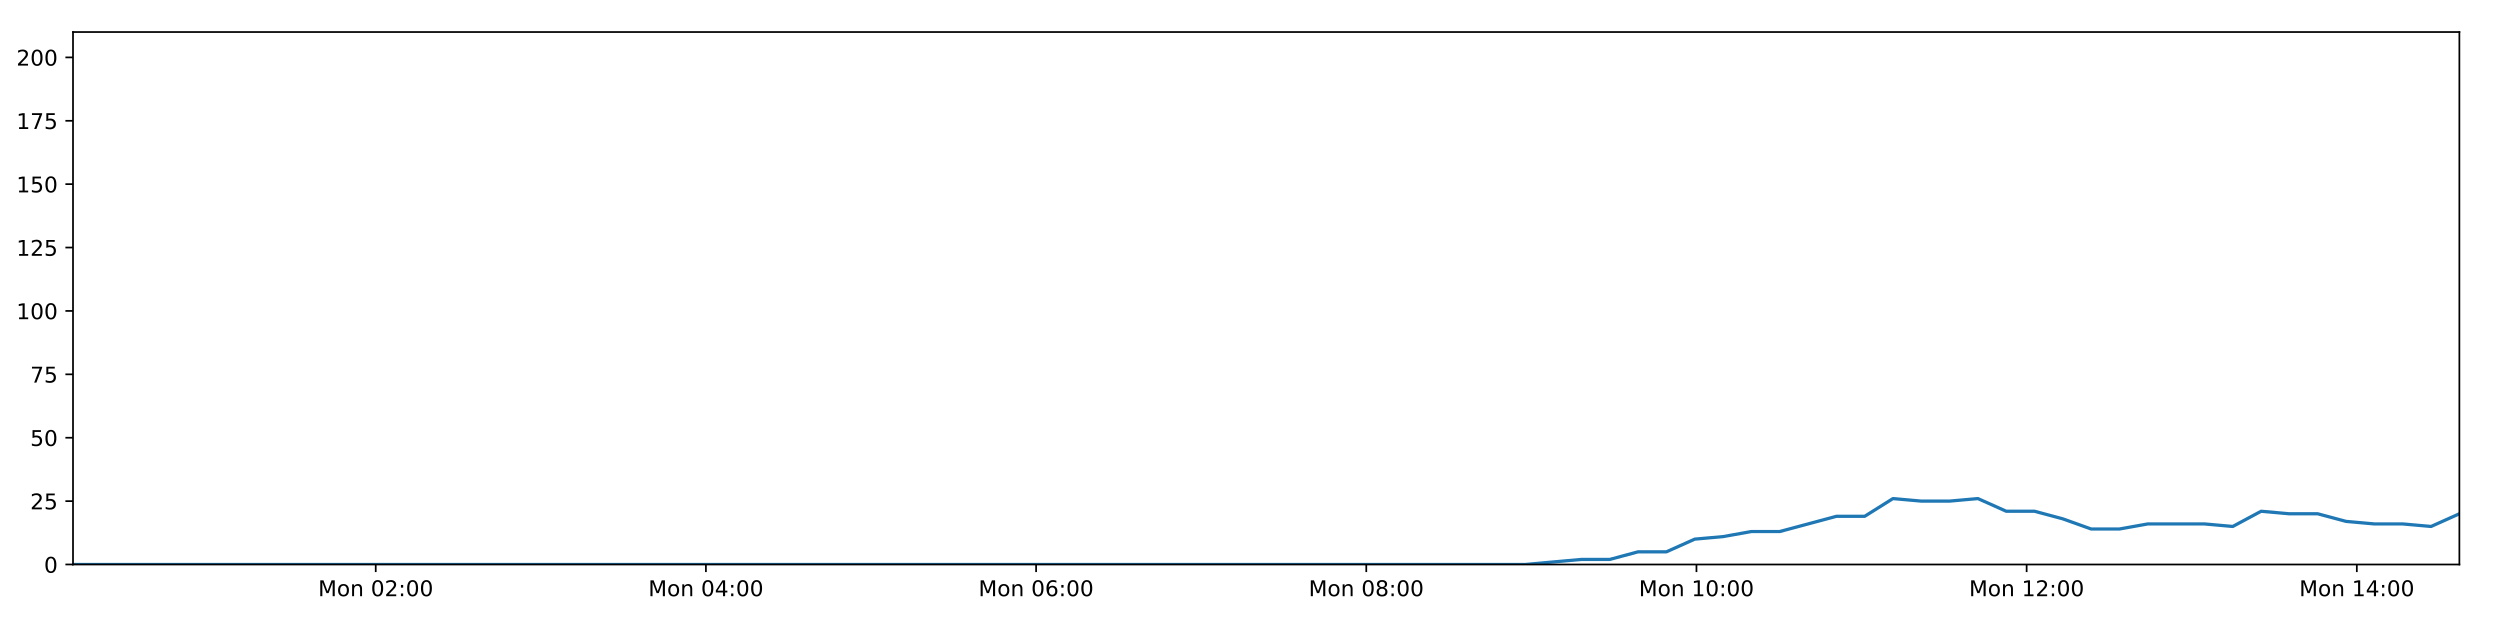
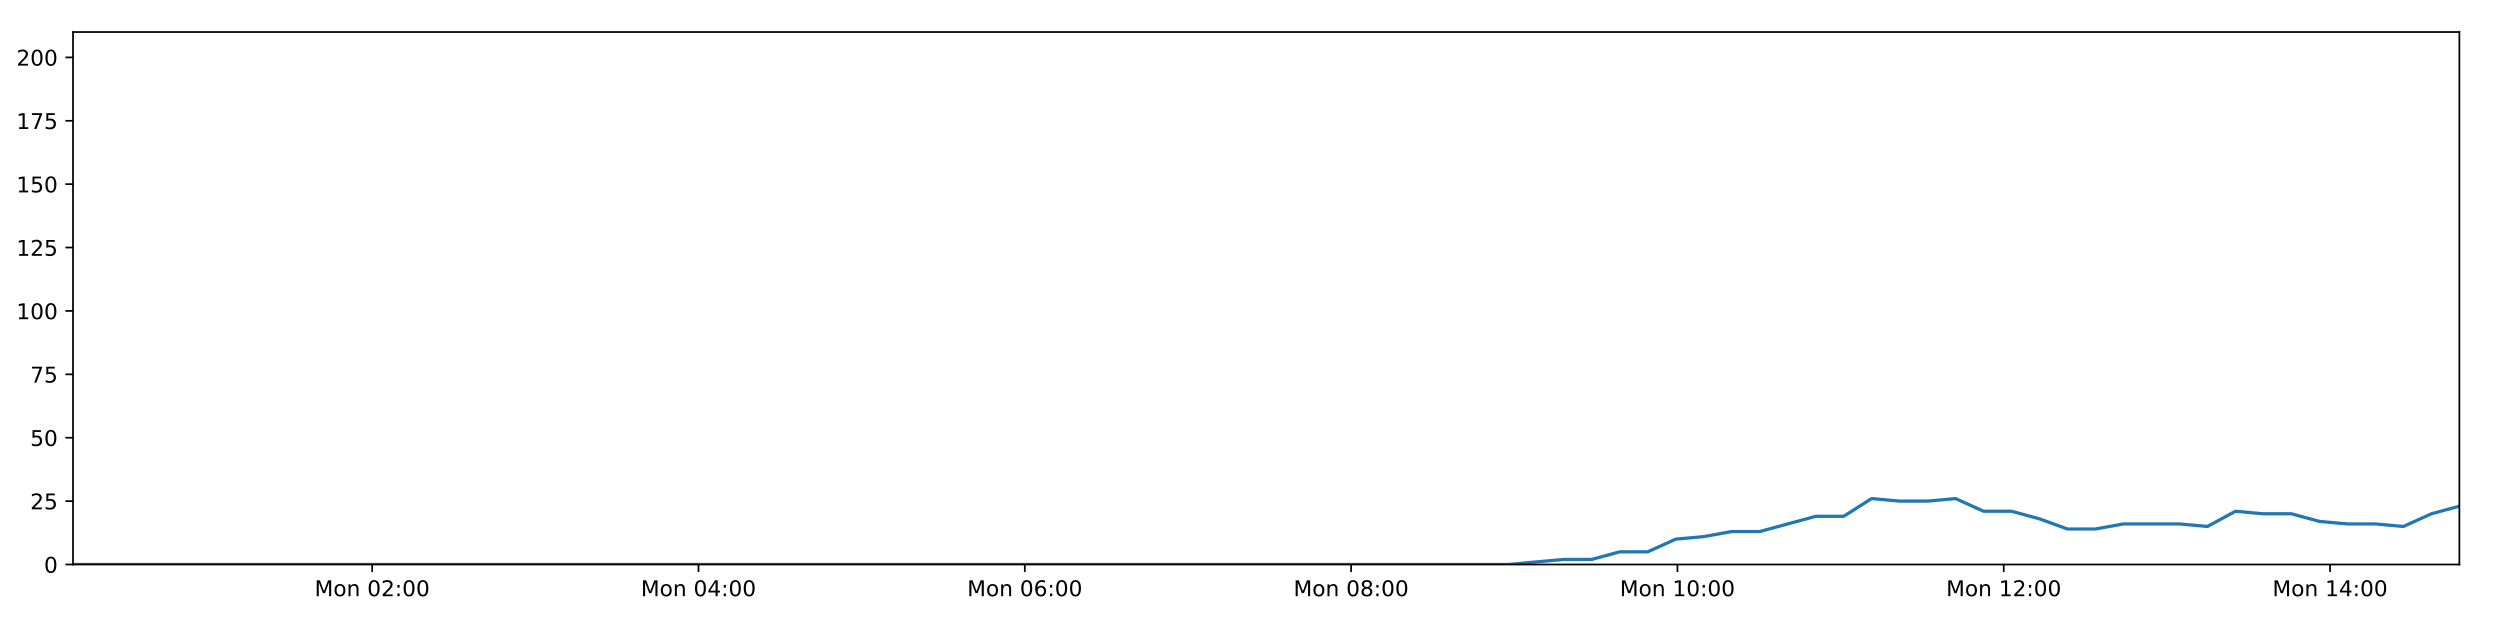
<svg xmlns="http://www.w3.org/2000/svg" xmlns:xlink="http://www.w3.org/1999/xlink" height="288pt" version="1.1" viewBox="0 0 1152 288" width="1152pt">
  <defs>
    <style type="text/css">
*{stroke-linecap:butt;stroke-linejoin:round;}
  </style>
  </defs>
  <g id="figure_1">
    <g id="patch_1">
      <path d="M 0 288  L 1152 288  L 1152 0  L 0 0  z " style="fill:#ffffff;" />
    </g>
    <g id="axes_1">
      <g id="patch_2">
        <path d="M 33.64 260.12  L 1133.28 260.12  L 1133.28 14.76  L 33.64 14.76  z " style="fill:#ffffff;" />
      </g>
      <g id="matplotlib.axis_1">
        <g id="xtick_1">
          <g id="line2d_1">
            <defs>
-               <path d="M 0 0  L 0 3.5  " id="m4ae222da2d" style="stroke:#000000;stroke-width:0.8;" />
-             </defs>
-             <g>
-               <use style="stroke:#000000;stroke-width:0.8;" x="173.137" xlink:href="#m4ae222da2d" y="260.12" />
+               <path d="M 0 0  L 0 3.5  " id="m53c38e7d6c" style="stroke:#000000;stroke-width:0.8;" />
+             </defs>
+             <g>
+               <use style="stroke:#000000;stroke-width:0.8;" x="171.501" xlink:href="#m53c38e7d6c" y="260.12" />
            </g>
          </g>
          <g id="text_1">
            <defs>
              <path d="M 9.812 72.906  L 24.516 72.906  L 43.109 23.297  L 61.812 72.906  L 76.516 72.906  L 76.516 0  L 66.891 0  L 66.891 64.016  L 48.094 14.016  L 38.188 14.016  L 19.391 64.016  L 19.391 0  L 9.812 0  z " id="DejaVuSans-77" />
              <path d="M 30.609 48.391  Q 23.391 48.391 19.188 42.75  Q 14.984 37.109 14.984 27.297  Q 14.984 17.484 19.156 11.844  Q 23.344 6.203 30.609 6.203  Q 37.797 6.203 41.984 11.859  Q 46.188 17.531 46.188 27.297  Q 46.188 37.016 41.984 42.703  Q 37.797 48.391 30.609 48.391  z M 30.609 56  Q 42.328 56 49.016 48.375  Q 55.719 40.766 55.719 27.297  Q 55.719 13.875 49.016 6.219  Q 42.328 -1.422 30.609 -1.422  Q 18.844 -1.422 12.172 6.219  Q 5.516 13.875 5.516 27.297  Q 5.516 40.766 12.172 48.375  Q 18.844 56 30.609 56  z " id="DejaVuSans-111" />
              <path d="M 54.891 33.016  L 54.891 0  L 45.906 0  L 45.906 32.719  Q 45.906 40.484 42.875 44.328  Q 39.844 48.188 33.797 48.188  Q 26.516 48.188 22.312 43.547  Q 18.109 38.922 18.109 30.906  L 18.109 0  L 9.078 0  L 9.078 54.688  L 18.109 54.688  L 18.109 46.188  Q 21.344 51.125 25.703 53.562  Q 30.078 56 35.797 56  Q 45.219 56 50.047 50.172  Q 54.891 44.344 54.891 33.016  z " id="DejaVuSans-110" />
              <path id="DejaVuSans-32" />
              <path d="M 31.781 66.406  Q 24.172 66.406 20.328 58.906  Q 16.5 51.422 16.5 36.375  Q 16.5 21.391 20.328 13.891  Q 24.172 6.391 31.781 6.391  Q 39.453 6.391 43.281 13.891  Q 47.125 21.391 47.125 36.375  Q 47.125 51.422 43.281 58.906  Q 39.453 66.406 31.781 66.406  z M 31.781 74.219  Q 44.047 74.219 50.516 64.516  Q 56.984 54.828 56.984 36.375  Q 56.984 17.969 50.516 8.266  Q 44.047 -1.422 31.781 -1.422  Q 19.531 -1.422 13.062 8.266  Q 6.594 17.969 6.594 36.375  Q 6.594 54.828 13.062 64.516  Q 19.531 74.219 31.781 74.219  z " id="DejaVuSans-48" />
              <path d="M 19.188 8.297  L 53.609 8.297  L 53.609 0  L 7.328 0  L 7.328 8.297  Q 12.938 14.109 22.625 23.891  Q 32.328 33.688 34.812 36.531  Q 39.547 41.844 41.422 45.531  Q 43.312 49.219 43.312 52.781  Q 43.312 58.594 39.234 62.25  Q 35.156 65.922 28.609 65.922  Q 23.969 65.922 18.812 64.312  Q 13.672 62.703 7.812 59.422  L 7.812 69.391  Q 13.766 71.781 18.938 73  Q 24.125 74.219 28.422 74.219  Q 39.75 74.219 46.484 68.547  Q 53.219 62.891 53.219 53.422  Q 53.219 48.922 51.531 44.891  Q 49.859 40.875 45.406 35.406  Q 44.188 33.984 37.641 27.219  Q 31.109 20.453 19.188 8.297  z " id="DejaVuSans-50" />
              <path d="M 11.719 12.406  L 22.016 12.406  L 22.016 0  L 11.719 0  z M 11.719 51.703  L 22.016 51.703  L 22.016 39.312  L 11.719 39.312  z " id="DejaVuSans-58" />
            </defs>
-             <g transform="translate(146.5959 274.7184)scale(0.1 -0.1)">
+             <g transform="translate(144.9608 274.7184)scale(0.1 -0.1)">
              <use xlink:href="#DejaVuSans-77" />
              <use x="86.279" xlink:href="#DejaVuSans-111" />
              <use x="147.461" xlink:href="#DejaVuSans-110" />
              <use x="210.84" xlink:href="#DejaVuSans-32" />
              <use x="242.627" xlink:href="#DejaVuSans-48" />
              <use x="306.25" xlink:href="#DejaVuSans-50" />
              <use x="369.873" xlink:href="#DejaVuSans-58" />
              <use x="403.564" xlink:href="#DejaVuSans-48" />
              <use x="467.188" xlink:href="#DejaVuSans-48" />
            </g>
          </g>
        </g>
        <g id="xtick_2">
          <g id="line2d_2">
            <g>
-               <use style="stroke:#000000;stroke-width:0.8;" x="325.284" xlink:href="#m4ae222da2d" y="260.12" />
+               <use style="stroke:#000000;stroke-width:0.8;" x="321.866" xlink:href="#m53c38e7d6c" y="260.12" />
            </g>
          </g>
          <g id="text_2">
            <defs>
              <path d="M 37.797 64.312  L 12.891 25.391  L 37.797 25.391  z M 35.203 72.906  L 47.609 72.906  L 47.609 25.391  L 58.016 25.391  L 58.016 17.188  L 47.609 17.188  L 47.609 0  L 37.797 0  L 37.797 17.188  L 4.891 17.188  L 4.891 26.703  z " id="DejaVuSans-52" />
            </defs>
-             <g transform="translate(298.7438 274.7184)scale(0.1 -0.1)">
+             <g transform="translate(295.3254 274.7184)scale(0.1 -0.1)">
              <use xlink:href="#DejaVuSans-77" />
              <use x="86.279" xlink:href="#DejaVuSans-111" />
              <use x="147.461" xlink:href="#DejaVuSans-110" />
              <use x="210.84" xlink:href="#DejaVuSans-32" />
              <use x="242.627" xlink:href="#DejaVuSans-48" />
              <use x="306.25" xlink:href="#DejaVuSans-52" />
              <use x="369.873" xlink:href="#DejaVuSans-58" />
              <use x="403.564" xlink:href="#DejaVuSans-48" />
              <use x="467.188" xlink:href="#DejaVuSans-48" />
            </g>
          </g>
        </g>
        <g id="xtick_3">
          <g id="line2d_3">
            <g>
-               <use style="stroke:#000000;stroke-width:0.8;" x="477.432" xlink:href="#m4ae222da2d" y="260.12" />
+               <use style="stroke:#000000;stroke-width:0.8;" x="472.231" xlink:href="#m53c38e7d6c" y="260.12" />
            </g>
          </g>
          <g id="text_3">
            <defs>
              <path d="M 33.016 40.375  Q 26.375 40.375 22.484 35.828  Q 18.609 31.297 18.609 23.391  Q 18.609 15.531 22.484 10.953  Q 26.375 6.391 33.016 6.391  Q 39.656 6.391 43.531 10.953  Q 47.406 15.531 47.406 23.391  Q 47.406 31.297 43.531 35.828  Q 39.656 40.375 33.016 40.375  z M 52.594 71.297  L 52.594 62.312  Q 48.875 64.062 45.094 64.984  Q 41.312 65.922 37.594 65.922  Q 27.828 65.922 22.672 59.328  Q 17.531 52.734 16.797 39.406  Q 19.672 43.656 24.016 45.922  Q 28.375 48.188 33.594 48.188  Q 44.578 48.188 50.953 41.516  Q 57.328 34.859 57.328 23.391  Q 57.328 12.156 50.688 5.359  Q 44.047 -1.422 33.016 -1.422  Q 20.359 -1.422 13.672 8.266  Q 6.984 17.969 6.984 36.375  Q 6.984 53.656 15.188 63.938  Q 23.391 74.219 37.203 74.219  Q 40.922 74.219 44.703 73.484  Q 48.484 72.75 52.594 71.297  z " id="DejaVuSans-54" />
            </defs>
-             <g transform="translate(450.8918 274.7184)scale(0.1 -0.1)">
+             <g transform="translate(445.69 274.7184)scale(0.1 -0.1)">
              <use xlink:href="#DejaVuSans-77" />
              <use x="86.279" xlink:href="#DejaVuSans-111" />
              <use x="147.461" xlink:href="#DejaVuSans-110" />
              <use x="210.84" xlink:href="#DejaVuSans-32" />
              <use x="242.627" xlink:href="#DejaVuSans-48" />
              <use x="306.25" xlink:href="#DejaVuSans-54" />
              <use x="369.873" xlink:href="#DejaVuSans-58" />
              <use x="403.564" xlink:href="#DejaVuSans-48" />
              <use x="467.188" xlink:href="#DejaVuSans-48" />
            </g>
          </g>
        </g>
        <g id="xtick_4">
          <g id="line2d_4">
            <g>
-               <use style="stroke:#000000;stroke-width:0.8;" x="629.58" xlink:href="#m4ae222da2d" y="260.12" />
+               <use style="stroke:#000000;stroke-width:0.8;" x="622.595" xlink:href="#m53c38e7d6c" y="260.12" />
            </g>
          </g>
          <g id="text_4">
            <defs>
              <path d="M 31.781 34.625  Q 24.75 34.625 20.719 30.859  Q 16.703 27.094 16.703 20.516  Q 16.703 13.922 20.719 10.156  Q 24.75 6.391 31.781 6.391  Q 38.812 6.391 42.859 10.172  Q 46.922 13.969 46.922 20.516  Q 46.922 27.094 42.891 30.859  Q 38.875 34.625 31.781 34.625  z M 21.922 38.812  Q 15.578 40.375 12.031 44.719  Q 8.5 49.078 8.5 55.328  Q 8.5 64.062 14.719 69.141  Q 20.953 74.219 31.781 74.219  Q 42.672 74.219 48.875 69.141  Q 55.078 64.062 55.078 55.328  Q 55.078 49.078 51.531 44.719  Q 48 40.375 41.703 38.812  Q 48.828 37.156 52.797 32.312  Q 56.781 27.484 56.781 20.516  Q 56.781 9.906 50.312 4.234  Q 43.844 -1.422 31.781 -1.422  Q 19.734 -1.422 13.25 4.234  Q 6.781 9.906 6.781 20.516  Q 6.781 27.484 10.781 32.312  Q 14.797 37.156 21.922 38.812  z M 18.312 54.391  Q 18.312 48.734 21.844 45.562  Q 25.391 42.391 31.781 42.391  Q 38.141 42.391 41.719 45.562  Q 45.312 48.734 45.312 54.391  Q 45.312 60.062 41.719 63.234  Q 38.141 66.406 31.781 66.406  Q 25.391 66.406 21.844 63.234  Q 18.312 60.062 18.312 54.391  z " id="DejaVuSans-56" />
            </defs>
-             <g transform="translate(603.0397 274.7184)scale(0.1 -0.1)">
+             <g transform="translate(596.0545 274.7184)scale(0.1 -0.1)">
              <use xlink:href="#DejaVuSans-77" />
              <use x="86.279" xlink:href="#DejaVuSans-111" />
              <use x="147.461" xlink:href="#DejaVuSans-110" />
              <use x="210.84" xlink:href="#DejaVuSans-32" />
              <use x="242.627" xlink:href="#DejaVuSans-48" />
              <use x="306.25" xlink:href="#DejaVuSans-56" />
              <use x="369.873" xlink:href="#DejaVuSans-58" />
              <use x="403.564" xlink:href="#DejaVuSans-48" />
              <use x="467.188" xlink:href="#DejaVuSans-48" />
            </g>
          </g>
        </g>
        <g id="xtick_5">
          <g id="line2d_5">
            <g>
-               <use style="stroke:#000000;stroke-width:0.8;" x="781.728" xlink:href="#m4ae222da2d" y="260.12" />
+               <use style="stroke:#000000;stroke-width:0.8;" x="772.96" xlink:href="#m53c38e7d6c" y="260.12" />
            </g>
          </g>
          <g id="text_5">
            <defs>
              <path d="M 12.406 8.297  L 28.516 8.297  L 28.516 63.922  L 10.984 60.406  L 10.984 69.391  L 28.422 72.906  L 38.281 72.906  L 38.281 8.297  L 54.391 8.297  L 54.391 0  L 12.406 0  z " id="DejaVuSans-49" />
            </defs>
-             <g transform="translate(755.1877 274.7184)scale(0.1 -0.1)">
+             <g transform="translate(746.4191 274.7184)scale(0.1 -0.1)">
              <use xlink:href="#DejaVuSans-77" />
              <use x="86.279" xlink:href="#DejaVuSans-111" />
              <use x="147.461" xlink:href="#DejaVuSans-110" />
              <use x="210.84" xlink:href="#DejaVuSans-32" />
              <use x="242.627" xlink:href="#DejaVuSans-49" />
              <use x="306.25" xlink:href="#DejaVuSans-48" />
              <use x="369.873" xlink:href="#DejaVuSans-58" />
              <use x="403.564" xlink:href="#DejaVuSans-48" />
              <use x="467.188" xlink:href="#DejaVuSans-48" />
            </g>
          </g>
        </g>
        <g id="xtick_6">
          <g id="line2d_6">
            <g>
-               <use style="stroke:#000000;stroke-width:0.8;" x="933.876" xlink:href="#m4ae222da2d" y="260.12" />
+               <use style="stroke:#000000;stroke-width:0.8;" x="923.324" xlink:href="#m53c38e7d6c" y="260.12" />
            </g>
          </g>
          <g id="text_6">
-             <g transform="translate(907.3356 274.7184)scale(0.1 -0.1)">
+             <g transform="translate(896.7837 274.7184)scale(0.1 -0.1)">
              <use xlink:href="#DejaVuSans-77" />
              <use x="86.279" xlink:href="#DejaVuSans-111" />
              <use x="147.461" xlink:href="#DejaVuSans-110" />
              <use x="210.84" xlink:href="#DejaVuSans-32" />
              <use x="242.627" xlink:href="#DejaVuSans-49" />
              <use x="306.25" xlink:href="#DejaVuSans-50" />
              <use x="369.873" xlink:href="#DejaVuSans-58" />
              <use x="403.564" xlink:href="#DejaVuSans-48" />
              <use x="467.188" xlink:href="#DejaVuSans-48" />
            </g>
          </g>
        </g>
        <g id="xtick_7">
          <g id="line2d_7">
            <g>
-               <use style="stroke:#000000;stroke-width:0.8;" x="1086.024" xlink:href="#m4ae222da2d" y="260.12" />
+               <use style="stroke:#000000;stroke-width:0.8;" x="1073.689" xlink:href="#m53c38e7d6c" y="260.12" />
            </g>
          </g>
          <g id="text_7">
-             <g transform="translate(1059.484 274.7184)scale(0.1 -0.1)">
+             <g transform="translate(1047.148 274.7184)scale(0.1 -0.1)">
              <use xlink:href="#DejaVuSans-77" />
              <use x="86.279" xlink:href="#DejaVuSans-111" />
              <use x="147.461" xlink:href="#DejaVuSans-110" />
              <use x="210.84" xlink:href="#DejaVuSans-32" />
              <use x="242.627" xlink:href="#DejaVuSans-49" />
              <use x="306.25" xlink:href="#DejaVuSans-52" />
              <use x="369.873" xlink:href="#DejaVuSans-58" />
              <use x="403.564" xlink:href="#DejaVuSans-48" />
              <use x="467.188" xlink:href="#DejaVuSans-48" />
            </g>
          </g>
        </g>
      </g>
      <g id="matplotlib.axis_2">
        <g id="ytick_1">
          <g id="line2d_8">
            <defs>
-               <path d="M 0 0  L -3.5 0  " id="m82b3063d7f" style="stroke:#000000;stroke-width:0.8;" />
-             </defs>
-             <g>
-               <use style="stroke:#000000;stroke-width:0.8;" x="33.64" xlink:href="#m82b3063d7f" y="260.12" />
+               <path d="M 0 0  L -3.5 0  " id="md3e0ba95f1" style="stroke:#000000;stroke-width:0.8;" />
+             </defs>
+             <g>
+               <use style="stroke:#000000;stroke-width:0.8;" x="33.64" xlink:href="#md3e0ba95f1" y="260.12" />
            </g>
          </g>
          <g id="text_8">
            <g transform="translate(20.2775 263.9192)scale(0.1 -0.1)">
              <use xlink:href="#DejaVuSans-48" />
            </g>
          </g>
        </g>
        <g id="ytick_2">
          <g id="line2d_9">
            <g>
-               <use style="stroke:#000000;stroke-width:0.8;" x="33.64" xlink:href="#m82b3063d7f" y="230.91" />
+               <use style="stroke:#000000;stroke-width:0.8;" x="33.64" xlink:href="#md3e0ba95f1" y="230.91" />
            </g>
          </g>
          <g id="text_9">
            <defs>
              <path d="M 10.797 72.906  L 49.516 72.906  L 49.516 64.594  L 19.828 64.594  L 19.828 46.734  Q 21.969 47.469 24.109 47.828  Q 26.266 48.188 28.422 48.188  Q 40.625 48.188 47.75 41.5  Q 54.891 34.812 54.891 23.391  Q 54.891 11.625 47.562 5.094  Q 40.234 -1.422 26.906 -1.422  Q 22.312 -1.422 17.547 -0.641  Q 12.797 0.141 7.719 1.703  L 7.719 11.625  Q 12.109 9.234 16.797 8.062  Q 21.484 6.891 26.703 6.891  Q 35.156 6.891 40.078 11.328  Q 45.016 15.766 45.016 23.391  Q 45.016 31 40.078 35.438  Q 35.156 39.891 26.703 39.891  Q 22.75 39.891 18.812 39.016  Q 14.891 38.141 10.797 36.281  z " id="DejaVuSans-53" />
            </defs>
            <g transform="translate(13.915 234.7097)scale(0.1 -0.1)">
              <use xlink:href="#DejaVuSans-50" />
              <use x="63.623" xlink:href="#DejaVuSans-53" />
            </g>
          </g>
        </g>
        <g id="ytick_3">
          <g id="line2d_10">
            <g>
-               <use style="stroke:#000000;stroke-width:0.8;" x="33.64" xlink:href="#m82b3063d7f" y="201.701" />
+               <use style="stroke:#000000;stroke-width:0.8;" x="33.64" xlink:href="#md3e0ba95f1" y="201.701" />
            </g>
          </g>
          <g id="text_10">
            <g transform="translate(13.915 205.5002)scale(0.1 -0.1)">
              <use xlink:href="#DejaVuSans-53" />
              <use x="63.623" xlink:href="#DejaVuSans-48" />
            </g>
          </g>
        </g>
        <g id="ytick_4">
          <g id="line2d_11">
            <g>
-               <use style="stroke:#000000;stroke-width:0.8;" x="33.64" xlink:href="#m82b3063d7f" y="172.491" />
+               <use style="stroke:#000000;stroke-width:0.8;" x="33.64" xlink:href="#md3e0ba95f1" y="172.491" />
            </g>
          </g>
          <g id="text_11">
            <defs>
              <path d="M 8.203 72.906  L 55.078 72.906  L 55.078 68.703  L 28.609 0  L 18.312 0  L 43.219 64.594  L 8.203 64.594  z " id="DejaVuSans-55" />
            </defs>
            <g transform="translate(13.915 176.2906)scale(0.1 -0.1)">
              <use xlink:href="#DejaVuSans-55" />
              <use x="63.623" xlink:href="#DejaVuSans-53" />
            </g>
          </g>
        </g>
        <g id="ytick_5">
          <g id="line2d_12">
            <g>
-               <use style="stroke:#000000;stroke-width:0.8;" x="33.64" xlink:href="#m82b3063d7f" y="143.282" />
+               <use style="stroke:#000000;stroke-width:0.8;" x="33.64" xlink:href="#md3e0ba95f1" y="143.282" />
            </g>
          </g>
          <g id="text_12">
            <g transform="translate(7.5525 147.0811)scale(0.1 -0.1)">
              <use xlink:href="#DejaVuSans-49" />
              <use x="63.623" xlink:href="#DejaVuSans-48" />
              <use x="127.246" xlink:href="#DejaVuSans-48" />
            </g>
          </g>
        </g>
        <g id="ytick_6">
          <g id="line2d_13">
            <g>
-               <use style="stroke:#000000;stroke-width:0.8;" x="33.64" xlink:href="#m82b3063d7f" y="114.072" />
+               <use style="stroke:#000000;stroke-width:0.8;" x="33.64" xlink:href="#md3e0ba95f1" y="114.072" />
            </g>
          </g>
          <g id="text_13">
            <g transform="translate(7.5525 117.8716)scale(0.1 -0.1)">
              <use xlink:href="#DejaVuSans-49" />
              <use x="63.623" xlink:href="#DejaVuSans-50" />
              <use x="127.246" xlink:href="#DejaVuSans-53" />
            </g>
          </g>
        </g>
        <g id="ytick_7">
          <g id="line2d_14">
            <g>
-               <use style="stroke:#000000;stroke-width:0.8;" x="33.64" xlink:href="#m82b3063d7f" y="84.863" />
+               <use style="stroke:#000000;stroke-width:0.8;" x="33.64" xlink:href="#md3e0ba95f1" y="84.863" />
            </g>
          </g>
          <g id="text_14">
            <g transform="translate(7.5525 88.66208)scale(0.1 -0.1)">
              <use xlink:href="#DejaVuSans-49" />
              <use x="63.623" xlink:href="#DejaVuSans-53" />
              <use x="127.246" xlink:href="#DejaVuSans-48" />
            </g>
          </g>
        </g>
        <g id="ytick_8">
          <g id="line2d_15">
            <g>
-               <use style="stroke:#000000;stroke-width:0.8;" x="33.64" xlink:href="#m82b3063d7f" y="55.653" />
+               <use style="stroke:#000000;stroke-width:0.8;" x="33.64" xlink:href="#md3e0ba95f1" y="55.653" />
            </g>
          </g>
          <g id="text_15">
            <g transform="translate(7.5525 59.45255)scale(0.1 -0.1)">
              <use xlink:href="#DejaVuSans-49" />
              <use x="63.623" xlink:href="#DejaVuSans-55" />
              <use x="127.246" xlink:href="#DejaVuSans-53" />
            </g>
          </g>
        </g>
        <g id="ytick_9">
          <g id="line2d_16">
            <g>
-               <use style="stroke:#000000;stroke-width:0.8;" x="33.64" xlink:href="#m82b3063d7f" y="26.444" />
+               <use style="stroke:#000000;stroke-width:0.8;" x="33.64" xlink:href="#md3e0ba95f1" y="26.444" />
            </g>
          </g>
          <g id="text_16">
            <g transform="translate(7.5525 30.24303)scale(0.1 -0.1)">
              <use xlink:href="#DejaVuSans-50" />
              <use x="63.623" xlink:href="#DejaVuSans-48" />
              <use x="127.246" xlink:href="#DejaVuSans-48" />
            </g>
          </g>
        </g>
      </g>
      <g id="line2d_17">
-         <path clip-path="url(#p03e2539c99)" d="M 33.64 260.12  L 46.509 260.12  L 59.374 260.12  L 72.244 260.12  L 85.115 260.12  L 97.977 260.12  L 110.846 260.12  L 123.726 260.12  L 136.595 260.12  L 149.459 260.12  L 162.322 260.12  L 175.19 260.12  L 188.061 260.12  L 200.928 260.12  L 213.797 260.12  L 226.669 260.12  L 239.543 260.12  L 252.416 260.12  L 265.288 260.12  L 278.153 260.12  L 291.025 260.12  L 303.895 260.12  L 316.761 260.12  L 329.636 260.12  L 342.507 260.12  L 355.375 260.12  L 368.244 260.12  L 381.108 260.12  L 393.985 260.12  L 406.851 260.12  L 419.72 260.12  L 432.582 260.12  L 445.451 260.12  L 458.318 260.12  L 471.183 260.12  L 484.048 260.12  L 496.915 260.12  L 509.786 260.12  L 522.656 260.12  L 535.522 260.12  L 548.391 260.12  L 561.264 260.12  L 574.136 260.12  L 587.005 260.12  L 599.875 260.12  L 612.741 260.12  L 625.604 260.12  L 638.469 260.12  L 651.347 260.12  L 664.212 260.12  L 677.08 260.12  L 689.952 260.12  L 702.82 260.12  L 715.691 258.952  L 728.738 257.783  L 741.783 257.783  L 754.828 254.278  L 767.876 254.278  L 780.924 248.436  L 793.986 247.268  L 807.024 244.931  L 820.09 244.931  L 833.157 241.426  L 846.196 237.921  L 859.239 237.921  L 872.279 229.742  L 885.326 230.91  L 898.374 230.91  L 911.418 229.742  L 924.47 235.584  L 937.521 235.584  L 950.567 239.089  L 963.606 243.763  L 976.651 243.763  L 989.704 241.426  L 1002.747 241.426  L 1015.794 241.426  L 1028.863 242.594  L 1041.923 235.584  L 1054.965 236.752  L 1068.018 236.752  L 1081.074 240.258  L 1094.118 241.426  L 1107.167 241.426  L 1120.245 242.594  L 1133.28 236.752  " style="fill:none;stroke:#1f77b4;stroke-linecap:square;stroke-width:1.5;" />
+         <path clip-path="url(#p0080af11f0)" d="M 33.64 260.12  L 46.358 260.12  L 59.072 260.12  L 71.791 260.12  L 84.512 260.12  L 97.222 260.12  L 109.941 260.12  L 122.671 260.12  L 135.388 260.12  L 148.101 260.12  L 160.814 260.12  L 173.531 260.12  L 186.251 260.12  L 198.967 260.12  L 211.686 260.12  L 224.407 260.12  L 237.129 260.12  L 249.851 260.12  L 262.572 260.12  L 275.287 260.12  L 288.008 260.12  L 300.728 260.12  L 313.442 260.12  L 326.166 260.12  L 338.887 260.12  L 351.604 260.12  L 364.322 260.12  L 377.036 260.12  L 389.761 260.12  L 402.476 260.12  L 415.194 260.12  L 427.906 260.12  L 440.624 260.12  L 453.34 260.12  L 466.055 260.12  L 478.769 260.12  L 491.485 260.12  L 504.205 260.12  L 516.924 260.12  L 529.639 260.12  L 542.358 260.12  L 555.08 260.12  L 567.801 260.12  L 580.519 260.12  L 593.238 260.12  L 605.953 260.12  L 618.665 260.12  L 631.38 260.12  L 644.107 260.12  L 656.821 260.12  L 669.538 260.12  L 682.259 260.12  L 694.976 260.12  L 707.696 258.952  L 720.59 257.783  L 733.482 257.783  L 746.375 254.278  L 759.27 254.278  L 772.165 248.436  L 785.074 247.268  L 797.959 244.931  L 810.872 244.931  L 823.786 241.426  L 836.672 237.921  L 849.562 237.921  L 862.449 229.742  L 875.343 230.91  L 888.238 230.91  L 901.129 229.742  L 914.028 235.584  L 926.926 235.584  L 939.82 239.089  L 952.706 243.763  L 965.598 243.763  L 978.497 241.426  L 991.388 241.426  L 1004.282 241.426  L 1017.198 242.594  L 1030.105 235.584  L 1042.994 236.752  L 1055.894 236.752  L 1068.796 240.258  L 1081.688 241.426  L 1094.584 241.426  L 1107.508 242.594  L 1120.391 236.752  L 1133.28 233.247  " style="fill:none;stroke:#1f77b4;stroke-linecap:square;stroke-width:1.5;" />
      </g>
      <g id="patch_3">
        <path d="M 33.64 260.12  L 33.64 14.76  " style="fill:none;stroke:#000000;stroke-linecap:square;stroke-linejoin:miter;stroke-width:0.8;" />
      </g>
      <g id="patch_4">
        <path d="M 1133.28 260.12  L 1133.28 14.76  " style="fill:none;stroke:#000000;stroke-linecap:square;stroke-linejoin:miter;stroke-width:0.8;" />
      </g>
      <g id="patch_5">
        <path d="M 33.64 260.12  L 1133.28 260.12  " style="fill:none;stroke:#000000;stroke-linecap:square;stroke-linejoin:miter;stroke-width:0.8;" />
      </g>
      <g id="patch_6">
        <path d="M 33.64 14.76  L 1133.28 14.76  " style="fill:none;stroke:#000000;stroke-linecap:square;stroke-linejoin:miter;stroke-width:0.8;" />
      </g>
    </g>
  </g>
  <defs>
-     <clipPath id="p03e2539c99">
+     <clipPath id="p0080af11f0">
      <rect height="245.36" width="1099.64" x="33.64" y="14.76" />
    </clipPath>
  </defs>
</svg>
